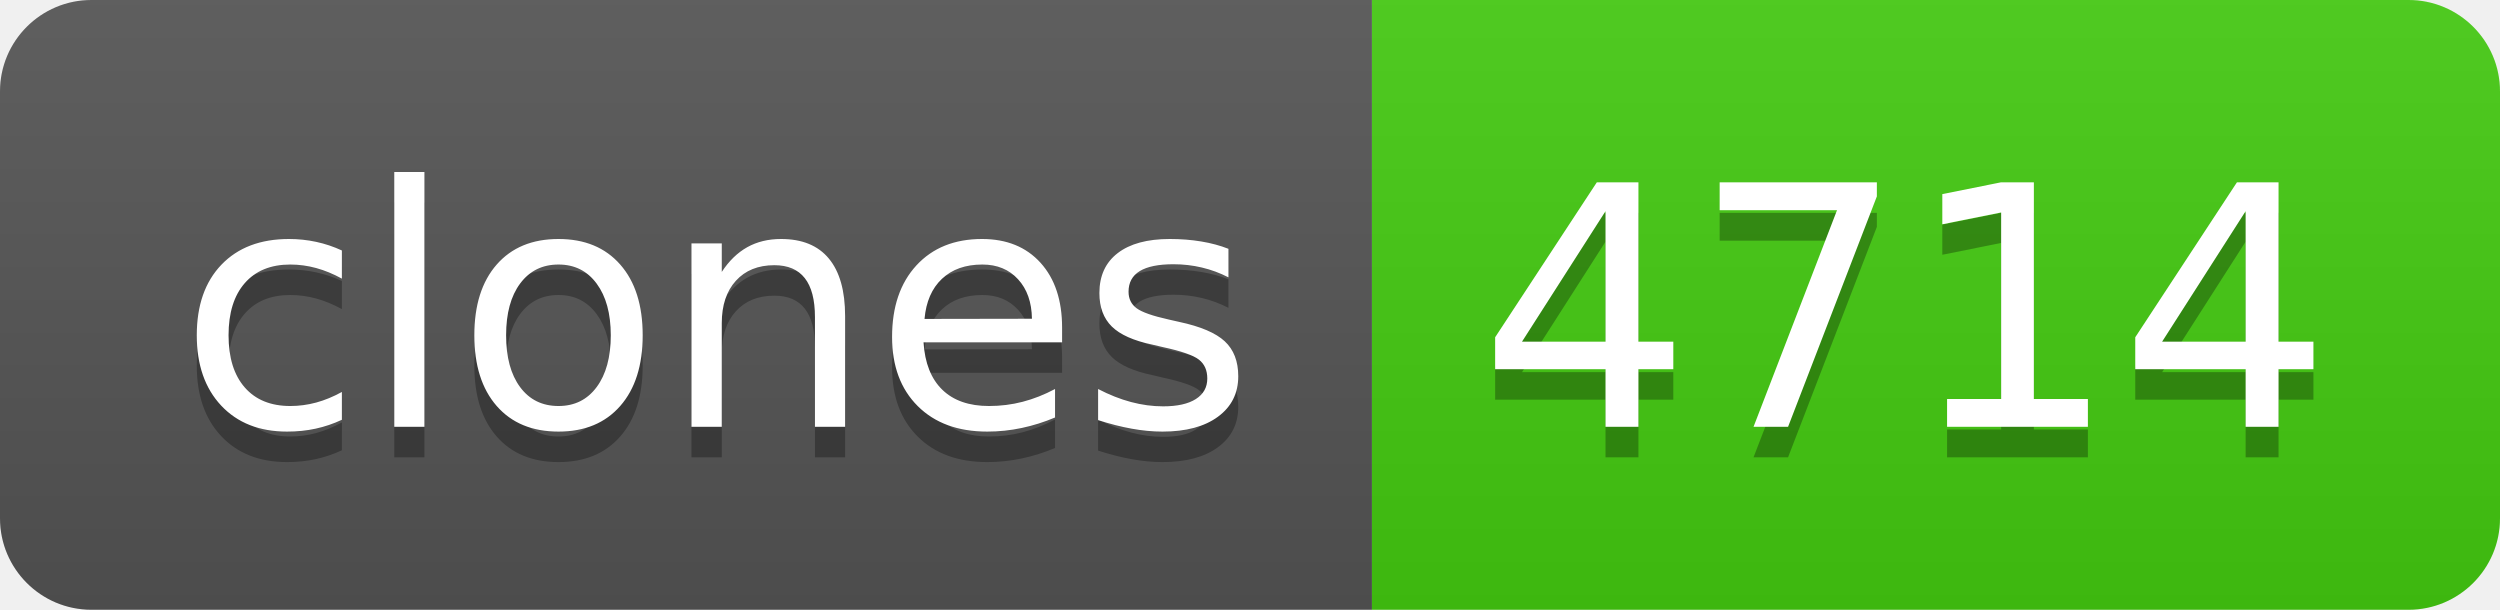
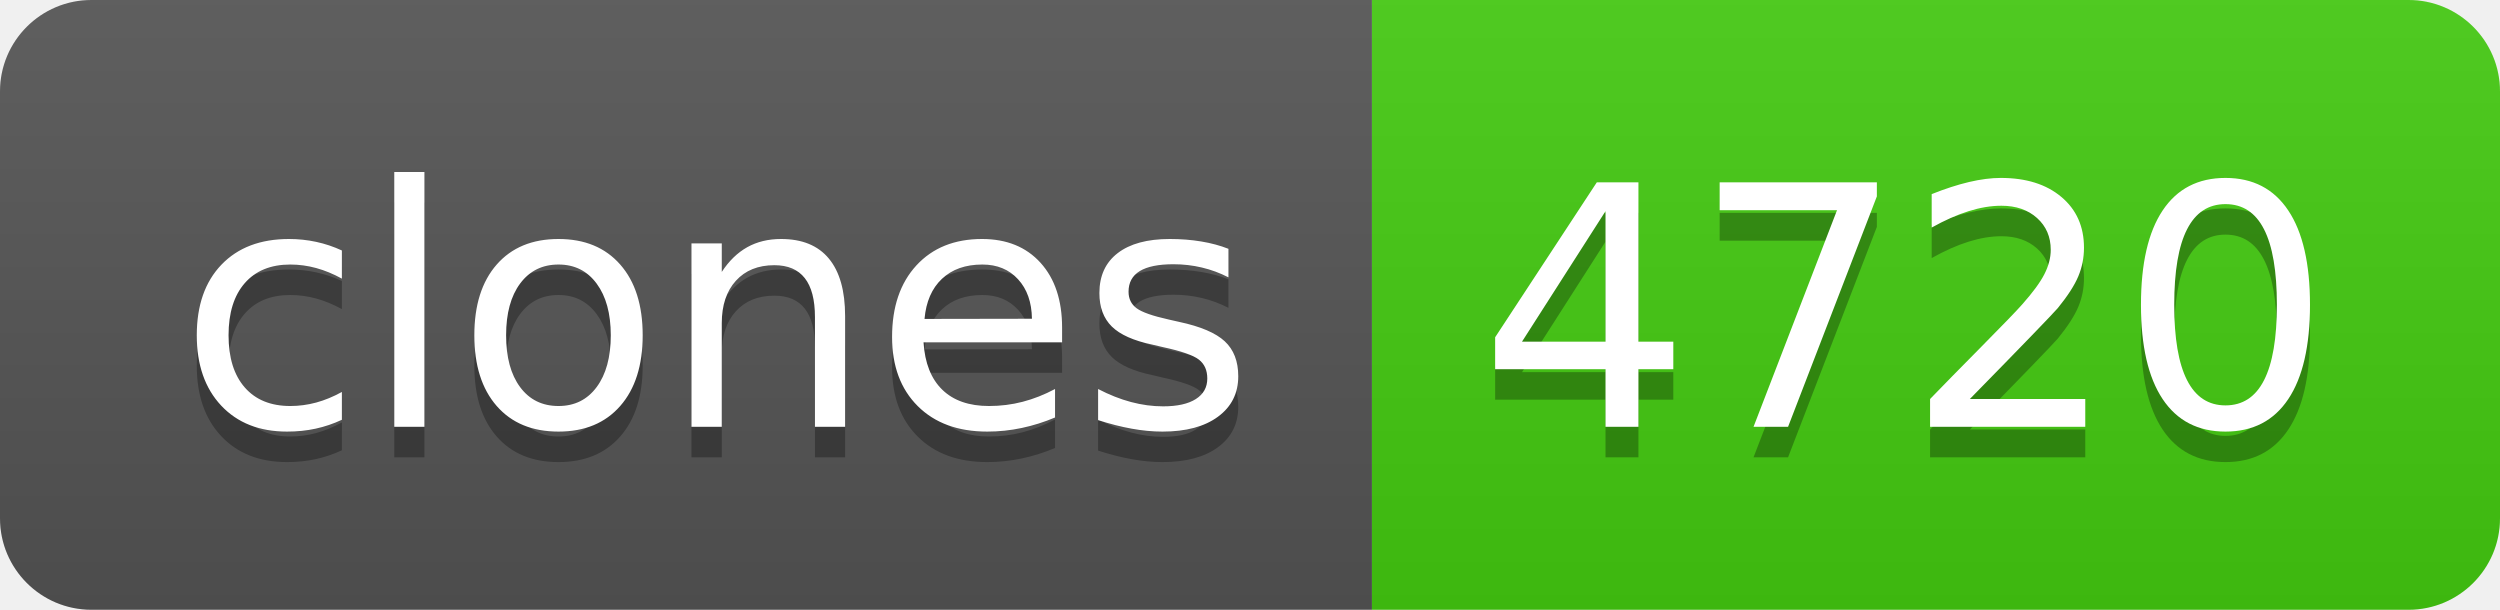
- <svg xmlns="http://www.w3.org/2000/svg" width="82" height="20" role="img" aria-label="clones: 4714">
+ <svg xmlns="http://www.w3.org/2000/svg" width="82" height="20" role="img" aria-label="clones: 4720">
  <linearGradient id="s" x2="0" y2="100%">
    <stop offset="0" stop-color="#bbb" stop-opacity=".1" />
    <stop offset="1" stop-opacity=".1" />
  </linearGradient>
  <clipPath id="r">
    <rect width="82" height="20" rx="3" fill="#fff" />
  </clipPath>
  <g clip-path="url(#r)">
    <rect width="45" height="20" fill="#555" />
    <rect x="45" width="37" height="20" fill="#4c1" />
    <rect width="82" height="20" fill="url(#s)" />
  </g>
  <g fill="#fff" text-anchor="middle" font-family="Verdana,Geneva,DejaVu Sans,sans-serif" text-rendering="geometricPrecision" font-size="110">
    <text aria-hidden="true" x="235" y="150" fill="#010101" fill-opacity=".3" transform="scale(.1)" textLength="350">clones</text>
    <text x="235" y="140" transform="scale(.1)" fill="#fff" textLength="350">clones</text>
-     <text aria-hidden="true" x="625" y="150" fill="#010101" fill-opacity=".3" transform="scale(.1)" textLength="270">4714</text>
-     <text x="625" y="140" transform="scale(.1)" fill="#fff" textLength="270">4714</text>
+     <text aria-hidden="true" x="625" y="150" fill="#010101" fill-opacity=".3" transform="scale(.1)" textLength="270">4720</text>
+     <text x="625" y="140" transform="scale(.1)" fill="#fff" textLength="270">4720</text>
  </g>
</svg>
